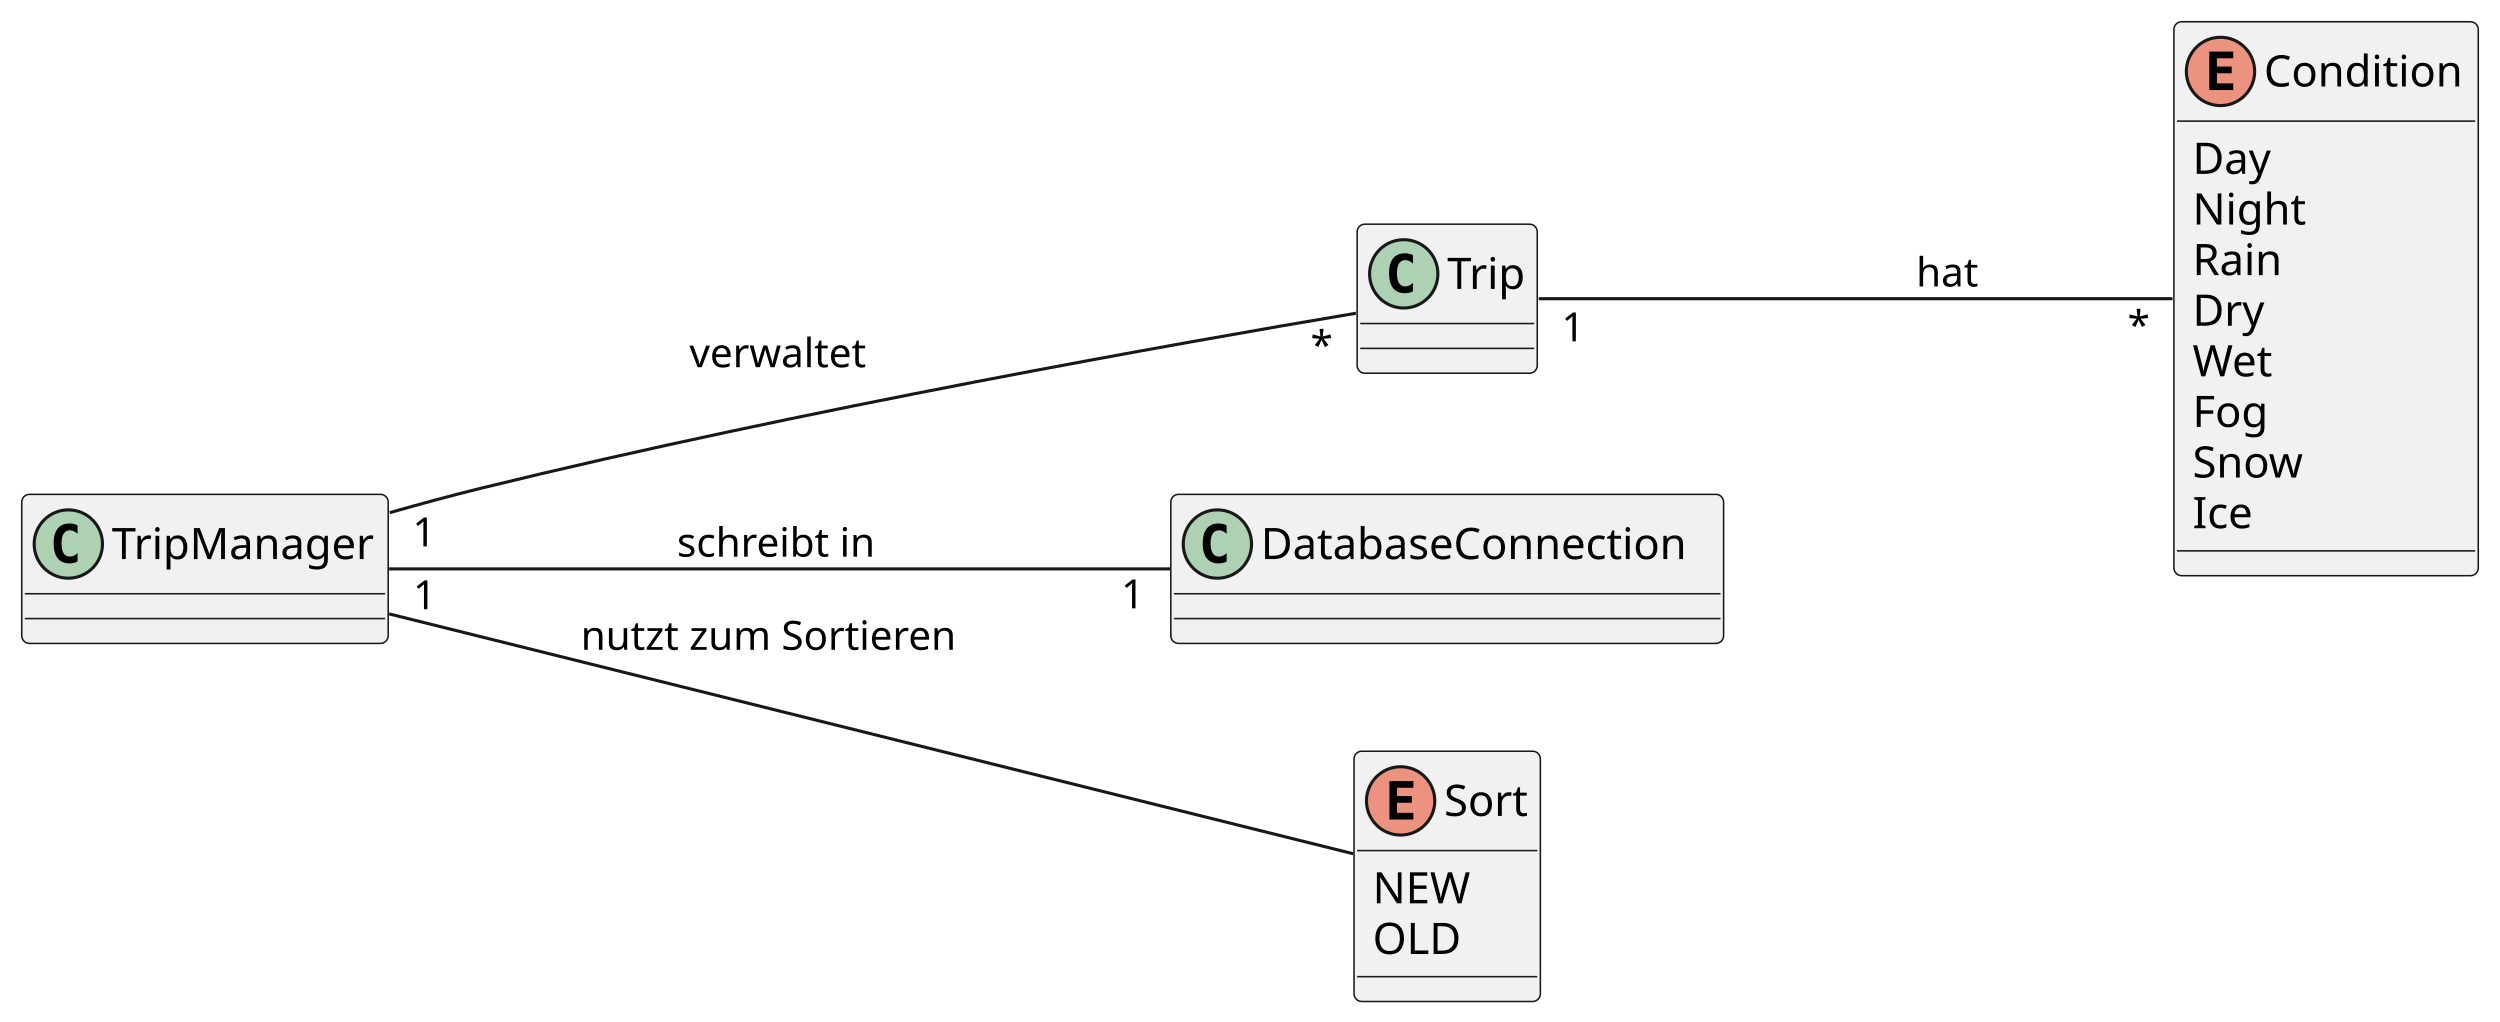
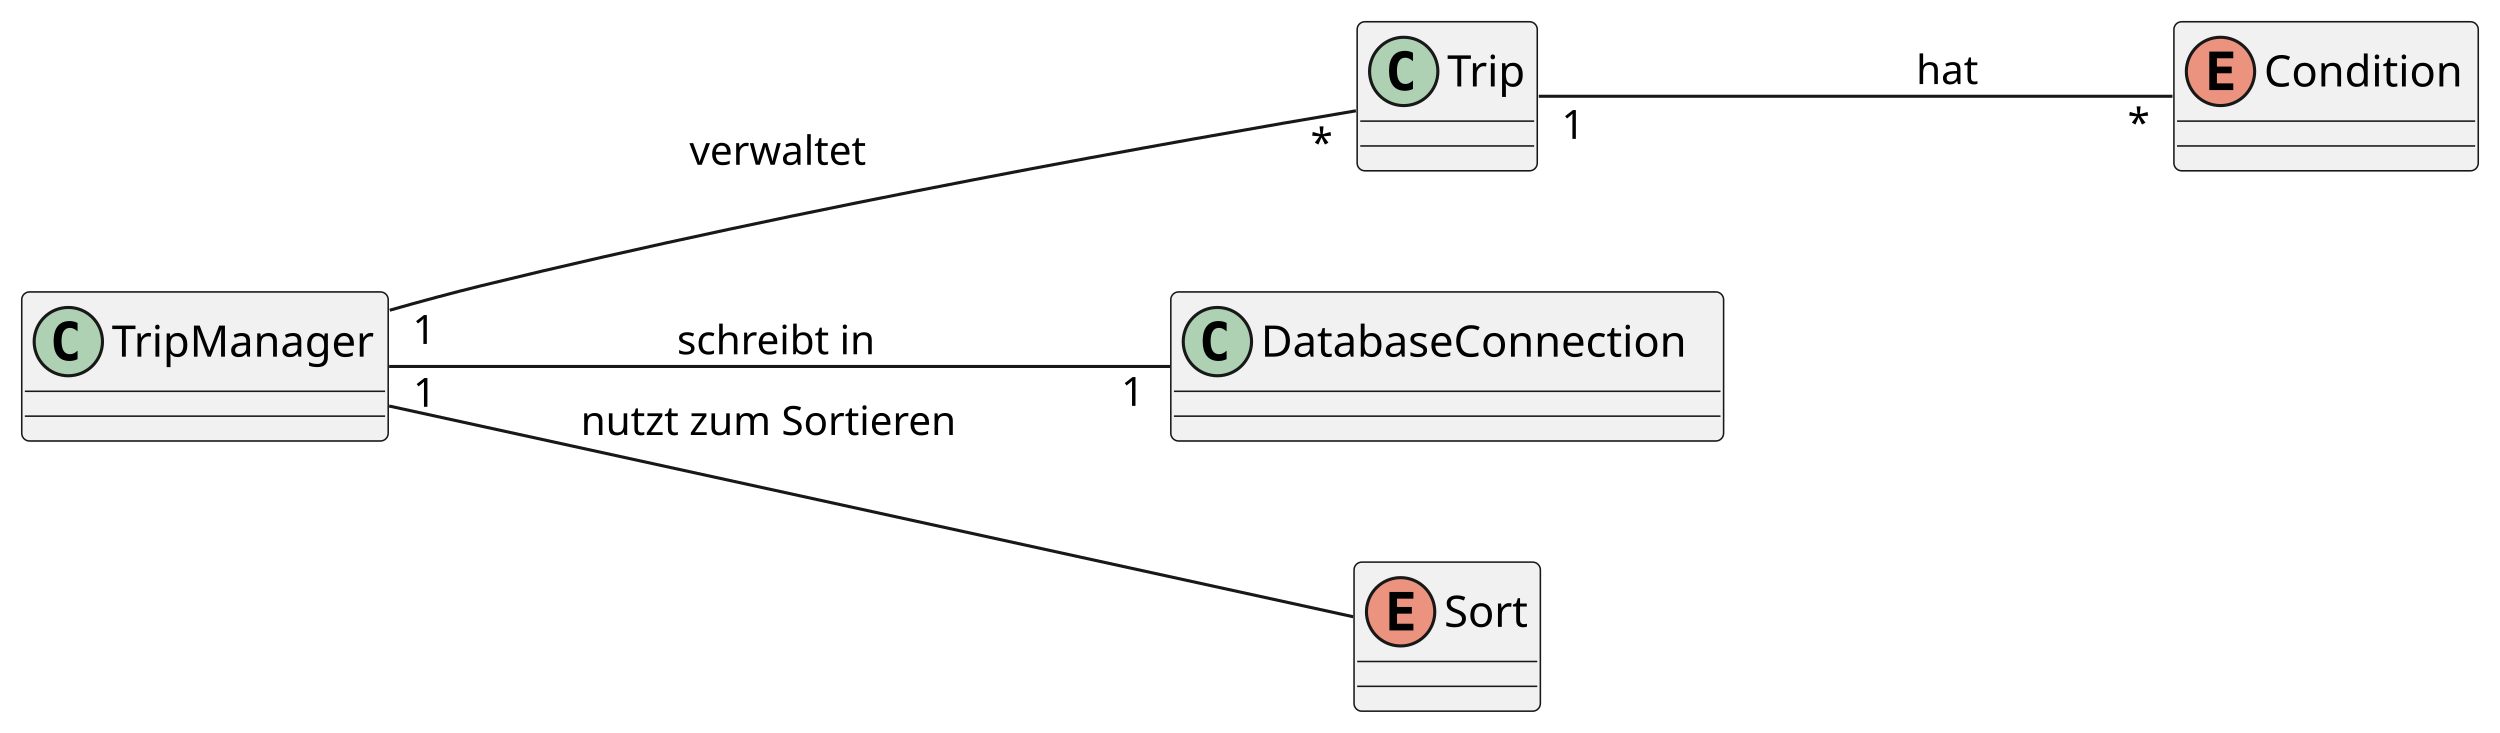
- <svg xmlns="http://www.w3.org/2000/svg" contentStyleType="text/css" height="329px" preserveAspectRatio="none" style="width:805px;height:329px;background:#FFFFFF;" version="1.1" viewBox="0 0 805 329" width="805px" zoomAndPan="magnify">
+ <svg xmlns="http://www.w3.org/2000/svg" contentStyleType="text/css" height="236px" preserveAspectRatio="none" style="width:805px;height:236px;background:#FFFFFF;" version="1.1" viewBox="0 0 805 236" width="805px" zoomAndPan="magnify">
  <defs />
  <g>
    <g id="elem_Trip">
-       <rect codeLine="3" fill="#F1F1F1" height="48" id="Trip" rx="2.5" ry="2.5" style="stroke:#181818;stroke-width:0.5;" width="58" x="437" y="72.18" />
-       <ellipse cx="452" cy="88.18" fill="#ADD1B2" rx="11" ry="11" style="stroke:#181818;stroke-width:1.0;" />
-       <path d="M454.969,93.821 Q454.391,94.118 453.75,94.258 Q453.109,94.414 452.406,94.414 Q449.906,94.414 448.578,92.774 Q447.266,91.118 447.266,87.993 Q447.266,84.868 448.578,83.211 Q449.906,81.555 452.406,81.555 Q453.109,81.555 453.75,81.711 Q454.406,81.868 454.969,82.164 L454.969,84.883 Q454.344,84.305 453.75,84.039 Q453.156,83.758 452.531,83.758 Q451.188,83.758 450.5,84.836 Q449.812,85.899 449.812,87.993 Q449.812,90.086 450.5,91.164 Q451.188,92.227 452.531,92.227 Q453.156,92.227 453.75,91.961 Q454.344,91.68 454.969,91.102 L454.969,93.821 Z " fill="#000000" />
-       <text fill="#000000" font-family="sans-serif" font-size="14" lengthAdjust="spacing" textLength="26" x="466" y="93.027">Trip</text>
-       <line style="stroke:#181818;stroke-width:0.5;" x1="438" x2="494" y1="104.18" y2="104.18" />
-       <line style="stroke:#181818;stroke-width:0.5;" x1="438" x2="494" y1="112.18" y2="112.18" />
+       <rect codeLine="3" fill="#F1F1F1" height="48" id="Trip" rx="2.5" ry="2.5" style="stroke:#181818;stroke-width:0.5;" width="58" x="437" y="7" />
+       <ellipse cx="452" cy="23" fill="#ADD1B2" rx="11" ry="11" style="stroke:#181818;stroke-width:1.0;" />
+       <path d="M454.969,28.641 Q454.391,28.938 453.75,29.078 Q453.109,29.234 452.406,29.234 Q449.906,29.234 448.578,27.594 Q447.266,25.938 447.266,22.812 Q447.266,19.688 448.578,18.031 Q449.906,16.375 452.406,16.375 Q453.109,16.375 453.75,16.531 Q454.406,16.688 454.969,16.984 L454.969,19.703 Q454.344,19.125 453.75,18.859 Q453.156,18.578 452.531,18.578 Q451.188,18.578 450.5,19.656 Q449.812,20.719 449.812,22.812 Q449.812,24.906 450.5,25.984 Q451.188,27.047 452.531,27.047 Q453.156,27.047 453.75,26.781 Q454.344,26.5 454.969,25.922 L454.969,28.641 Z " fill="#000000" />
+       <text fill="#000000" font-family="sans-serif" font-size="14" lengthAdjust="spacing" textLength="26" x="466" y="27.847">Trip</text>
+       <line style="stroke:#181818;stroke-width:0.5;" x1="438" x2="494" y1="39" y2="39" />
+       <line style="stroke:#181818;stroke-width:0.5;" x1="438" x2="494" y1="47" y2="47" />
    </g>
    <g id="elem_TripManager">
-       <rect codeLine="7" fill="#F1F1F1" height="48" id="TripManager" rx="2.5" ry="2.5" style="stroke:#181818;stroke-width:0.5;" width="118" x="7" y="159.18" />
-       <ellipse cx="22" cy="175.18" fill="#ADD1B2" rx="11" ry="11" style="stroke:#181818;stroke-width:1.0;" />
-       <path d="M24.969,180.821 Q24.391,181.118 23.75,181.258 Q23.109,181.414 22.406,181.414 Q19.906,181.414 18.578,179.774 Q17.266,178.118 17.266,174.993 Q17.266,171.868 18.578,170.211 Q19.906,168.555 22.406,168.555 Q23.109,168.555 23.75,168.711 Q24.406,168.868 24.969,169.164 L24.969,171.883 Q24.344,171.305 23.75,171.039 Q23.156,170.758 22.531,170.758 Q21.188,170.758 20.5,171.836 Q19.812,172.899 19.812,174.993 Q19.812,177.086 20.5,178.164 Q21.188,179.227 22.531,179.227 Q23.156,179.227 23.75,178.961 Q24.344,178.68 24.969,178.102 L24.969,180.821 Z " fill="#000000" />
-       <text fill="#000000" font-family="sans-serif" font-size="14" lengthAdjust="spacing" textLength="86" x="36" y="180.027">TripManager</text>
-       <line style="stroke:#181818;stroke-width:0.5;" x1="8" x2="124" y1="191.18" y2="191.18" />
-       <line style="stroke:#181818;stroke-width:0.5;" x1="8" x2="124" y1="199.18" y2="199.18" />
+       <rect codeLine="7" fill="#F1F1F1" height="48" id="TripManager" rx="2.5" ry="2.5" style="stroke:#181818;stroke-width:0.5;" width="118" x="7" y="94" />
+       <ellipse cx="22" cy="110" fill="#ADD1B2" rx="11" ry="11" style="stroke:#181818;stroke-width:1.0;" />
+       <path d="M24.969,115.641 Q24.391,115.938 23.75,116.078 Q23.109,116.234 22.406,116.234 Q19.906,116.234 18.578,114.594 Q17.266,112.938 17.266,109.812 Q17.266,106.688 18.578,105.031 Q19.906,103.375 22.406,103.375 Q23.109,103.375 23.75,103.531 Q24.406,103.688 24.969,103.984 L24.969,106.703 Q24.344,106.125 23.75,105.859 Q23.156,105.578 22.531,105.578 Q21.188,105.578 20.5,106.656 Q19.812,107.719 19.812,109.812 Q19.812,111.906 20.5,112.984 Q21.188,114.047 22.531,114.047 Q23.156,114.047 23.75,113.781 Q24.344,113.5 24.969,112.922 L24.969,115.641 Z " fill="#000000" />
+       <text fill="#000000" font-family="sans-serif" font-size="14" lengthAdjust="spacing" textLength="86" x="36" y="114.847">TripManager</text>
+       <line style="stroke:#181818;stroke-width:0.5;" x1="8" x2="124" y1="126" y2="126" />
+       <line style="stroke:#181818;stroke-width:0.5;" x1="8" x2="124" y1="134" y2="134" />
    </g>
    <g id="elem_DatabaseConnection">
-       <rect codeLine="11" fill="#F1F1F1" height="48" id="DatabaseConnection" rx="2.5" ry="2.5" style="stroke:#181818;stroke-width:0.5;" width="178" x="377" y="159.18" />
-       <ellipse cx="392" cy="175.18" fill="#ADD1B2" rx="11" ry="11" style="stroke:#181818;stroke-width:1.0;" />
-       <path d="M394.969,180.821 Q394.391,181.118 393.75,181.258 Q393.109,181.414 392.406,181.414 Q389.906,181.414 388.578,179.774 Q387.266,178.118 387.266,174.993 Q387.266,171.868 388.578,170.211 Q389.906,168.555 392.406,168.555 Q393.109,168.555 393.75,168.711 Q394.406,168.868 394.969,169.164 L394.969,171.883 Q394.344,171.305 393.75,171.039 Q393.156,170.758 392.531,170.758 Q391.188,170.758 390.5,171.836 Q389.812,172.899 389.812,174.993 Q389.812,177.086 390.5,178.164 Q391.188,179.227 392.531,179.227 Q393.156,179.227 393.75,178.961 Q394.344,178.68 394.969,178.102 L394.969,180.821 Z " fill="#000000" />
-       <text fill="#000000" font-family="sans-serif" font-size="14" lengthAdjust="spacing" textLength="146" x="406" y="180.027">DatabaseConnection</text>
-       <line style="stroke:#181818;stroke-width:0.5;" x1="378" x2="554" y1="191.18" y2="191.18" />
-       <line style="stroke:#181818;stroke-width:0.5;" x1="378" x2="554" y1="199.18" y2="199.18" />
+       <rect codeLine="11" fill="#F1F1F1" height="48" id="DatabaseConnection" rx="2.5" ry="2.5" style="stroke:#181818;stroke-width:0.5;" width="178" x="377" y="94" />
+       <ellipse cx="392" cy="110" fill="#ADD1B2" rx="11" ry="11" style="stroke:#181818;stroke-width:1.0;" />
+       <path d="M394.969,115.641 Q394.391,115.938 393.75,116.078 Q393.109,116.234 392.406,116.234 Q389.906,116.234 388.578,114.594 Q387.266,112.938 387.266,109.812 Q387.266,106.688 388.578,105.031 Q389.906,103.375 392.406,103.375 Q393.109,103.375 393.75,103.531 Q394.406,103.688 394.969,103.984 L394.969,106.703 Q394.344,106.125 393.75,105.859 Q393.156,105.578 392.531,105.578 Q391.188,105.578 390.5,106.656 Q389.812,107.719 389.812,109.812 Q389.812,111.906 390.5,112.984 Q391.188,114.047 392.531,114.047 Q393.156,114.047 393.75,113.781 Q394.344,113.5 394.969,112.922 L394.969,115.641 Z " fill="#000000" />
+       <text fill="#000000" font-family="sans-serif" font-size="14" lengthAdjust="spacing" textLength="146" x="406" y="114.847">DatabaseConnection</text>
+       <line style="stroke:#181818;stroke-width:0.5;" x1="378" x2="554" y1="126" y2="126" />
+       <line style="stroke:#181818;stroke-width:0.5;" x1="378" x2="554" y1="134" y2="134" />
    </g>
    <g id="elem_Condition">
-       <rect codeLine="15" fill="#F1F1F1" height="178.375" id="Condition" rx="2.5" ry="2.5" style="stroke:#181818;stroke-width:0.5;" width="98" x="700" y="7" />
+       <rect codeLine="15" fill="#F1F1F1" height="48" id="Condition" rx="2.5" ry="2.5" style="stroke:#181818;stroke-width:0.5;" width="98" x="700" y="7" />
      <ellipse cx="715" cy="23" fill="#EB937F" rx="11" ry="11" style="stroke:#181818;stroke-width:1.0;" />
      <path d="M719.109,29 L711.391,29 L711.391,16.609 L719.109,16.609 L719.109,18.766 L713.844,18.766 L713.844,21.438 L718.609,21.438 L718.609,23.594 L713.844,23.594 L713.844,26.844 L719.109,26.844 L719.109,29 Z " fill="#000000" />
      <text fill="#000000" font-family="sans-serif" font-size="14" lengthAdjust="spacing" textLength="66" x="729" y="27.847">Condition</text>
      <line style="stroke:#181818;stroke-width:0.5;" x1="701" x2="797" y1="39" y2="39" />
-       <text fill="#000000" font-family="sans-serif" font-size="14" lengthAdjust="spacing" textLength="26" x="706" y="55.995">Day</text>
-       <text fill="#000000" font-family="sans-serif" font-size="14" lengthAdjust="spacing" textLength="36" x="706" y="72.292">Night</text>
-       <text fill="#000000" font-family="sans-serif" font-size="14" lengthAdjust="spacing" textLength="30" x="706" y="88.589">Rain</text>
-       <text fill="#000000" font-family="sans-serif" font-size="14" lengthAdjust="spacing" textLength="23" x="706" y="104.886">Dry</text>
-       <text fill="#000000" font-family="sans-serif" font-size="14" lengthAdjust="spacing" textLength="27" x="706" y="121.183">Wet</text>
-       <text fill="#000000" font-family="sans-serif" font-size="14" lengthAdjust="spacing" textLength="26" x="706" y="137.48">Fog</text>
-       <text fill="#000000" font-family="sans-serif" font-size="14" lengthAdjust="spacing" textLength="38" x="706" y="153.776">Snow</text>
-       <text fill="#000000" font-family="sans-serif" font-size="14" lengthAdjust="spacing" textLength="20" x="706" y="170.073">Ice</text>
-       <line style="stroke:#181818;stroke-width:0.5;" x1="701" x2="797" y1="177.375" y2="177.375" />
+       <line style="stroke:#181818;stroke-width:0.5;" x1="701" x2="797" y1="47" y2="47" />
    </g>
    <g id="elem_Sort">
-       <rect codeLine="28" fill="#F1F1F1" height="80.594" id="Sort" rx="2.5" ry="2.5" style="stroke:#181818;stroke-width:0.5;" width="60" x="436" y="241.89" />
-       <ellipse cx="451" cy="257.89" fill="#EB937F" rx="11" ry="11" style="stroke:#181818;stroke-width:1.0;" />
-       <path d="M455.109,263.89 L447.391,263.89 L447.391,251.499 L455.109,251.499 L455.109,253.656 L449.844,253.656 L449.844,256.327 L454.609,256.327 L454.609,258.484 L449.844,258.484 L449.844,261.734 L455.109,261.734 L455.109,263.89 Z " fill="#000000" />
-       <text fill="#000000" font-family="sans-serif" font-size="14" lengthAdjust="spacing" textLength="28" x="465" y="262.737">Sort</text>
-       <line style="stroke:#181818;stroke-width:0.5;" x1="437" x2="495" y1="273.89" y2="273.89" />
-       <text fill="#000000" font-family="sans-serif" font-size="14" lengthAdjust="spacing" textLength="32" x="442" y="290.885">NEW</text>
-       <text fill="#000000" font-family="sans-serif" font-size="14" lengthAdjust="spacing" textLength="29" x="442" y="307.182">OLD</text>
-       <line style="stroke:#181818;stroke-width:0.5;" x1="437" x2="495" y1="314.484" y2="314.484" />
+       <rect codeLine="21" fill="#F1F1F1" height="48" id="Sort" rx="2.5" ry="2.5" style="stroke:#181818;stroke-width:0.5;" width="60" x="436" y="181" />
+       <ellipse cx="451" cy="197" fill="#EB937F" rx="11" ry="11" style="stroke:#181818;stroke-width:1.0;" />
+       <path d="M455.109,203 L447.391,203 L447.391,190.609 L455.109,190.609 L455.109,192.766 L449.844,192.766 L449.844,195.438 L454.609,195.438 L454.609,197.594 L449.844,197.594 L449.844,200.844 L455.109,200.844 L455.109,203 Z " fill="#000000" />
+       <text fill="#000000" font-family="sans-serif" font-size="14" lengthAdjust="spacing" textLength="28" x="465" y="201.847">Sort</text>
+       <line style="stroke:#181818;stroke-width:0.5;" x1="437" x2="495" y1="213" y2="213" />
+       <line style="stroke:#181818;stroke-width:0.5;" x1="437" x2="495" y1="221" y2="221" />
    </g>
    <g id="link_Trip_Condition">
-       <path codeLine="33" d="M495.49,96.18 C543.42,96.18 640.69,96.18 699.53,96.18 " fill="none" id="Trip-Condition" style="stroke:#181818;stroke-width:1.0;" />
-       <text fill="#000000" font-family="sans-serif" font-size="13" lengthAdjust="spacing" textLength="21" x="617" y="92.247">hat</text>
-       <text fill="#000000" font-family="sans-serif" font-size="13" lengthAdjust="spacing" textLength="8" x="502.816" y="109.902">1</text>
-       <text fill="#000000" font-family="sans-serif" font-size="13" lengthAdjust="spacing" textLength="7" x="685.081" y="109.31">*</text>
+       <path codeLine="25" d="M495.49,31 C543.42,31 640.69,31 699.53,31 " fill="none" id="Trip-Condition" style="stroke:#181818;stroke-width:1.0;" />
+       <text fill="#000000" font-family="sans-serif" font-size="13" lengthAdjust="spacing" textLength="21" x="617" y="27.067">hat</text>
+       <text fill="#000000" font-family="sans-serif" font-size="13" lengthAdjust="spacing" textLength="8" x="502.816" y="44.722">1</text>
+       <text fill="#000000" font-family="sans-serif" font-size="13" lengthAdjust="spacing" textLength="7" x="685.081" y="44.131">*</text>
    </g>
    <g id="link_TripManager_Trip">
-       <path codeLine="34" d="M125.49,165.08 C135.3,162.28 145.41,159.54 155,157.18 C257.81,131.94 381.8,110.09 436.6,100.86 " fill="none" id="TripManager-Trip" style="stroke:#181818;stroke-width:1.0;" />
-       <text fill="#000000" font-family="sans-serif" font-size="13" lengthAdjust="spacing" textLength="58" x="222" y="118.247">verwaltet</text>
-       <text fill="#000000" font-family="sans-serif" font-size="13" lengthAdjust="spacing" textLength="8" x="132.831" y="175.929">1</text>
-       <text fill="#000000" font-family="sans-serif" font-size="13" lengthAdjust="spacing" textLength="7" x="421.992" y="115.759">*</text>
+       <path codeLine="26" d="M125.49,99.89 C135.3,97.09 145.41,94.36 155,92 C257.81,66.76 381.8,44.9 436.6,35.68 " fill="none" id="TripManager-Trip" style="stroke:#181818;stroke-width:1.0;" />
+       <text fill="#000000" font-family="sans-serif" font-size="13" lengthAdjust="spacing" textLength="58" x="222" y="53.067">verwaltet</text>
+       <text fill="#000000" font-family="sans-serif" font-size="13" lengthAdjust="spacing" textLength="8" x="132.831" y="110.738">1</text>
+       <text fill="#000000" font-family="sans-serif" font-size="13" lengthAdjust="spacing" textLength="7" x="421.992" y="50.579">*</text>
    </g>
    <g id="link_TripManager_DatabaseConnection">
-       <path codeLine="35" d="M125.3,183.18 C191.48,183.18 300.16,183.18 376.74,183.18 " fill="none" id="TripManager-DatabaseConnection" style="stroke:#181818;stroke-width:1.0;" />
-       <text fill="#000000" font-family="sans-serif" font-size="13" lengthAdjust="spacing" textLength="66" x="218" y="179.247">schreibt in</text>
-       <text fill="#000000" font-family="sans-serif" font-size="13" lengthAdjust="spacing" textLength="8" x="133.015" y="196.169">1</text>
-       <text fill="#000000" font-family="sans-serif" font-size="13" lengthAdjust="spacing" textLength="8" x="361.017" y="195.874">1</text>
+       <path codeLine="27" d="M125.3,118 C191.48,118 300.16,118 376.74,118 " fill="none" id="TripManager-DatabaseConnection" style="stroke:#181818;stroke-width:1.0;" />
+       <text fill="#000000" font-family="sans-serif" font-size="13" lengthAdjust="spacing" textLength="66" x="218" y="114.067">schreibt in</text>
+       <text fill="#000000" font-family="sans-serif" font-size="13" lengthAdjust="spacing" textLength="8" x="133.015" y="130.989">1</text>
+       <text fill="#000000" font-family="sans-serif" font-size="13" lengthAdjust="spacing" textLength="8" x="361.017" y="130.694">1</text>
    </g>
    <g id="link_TripManager_Sort">
-       <path codeLine="36" d="M125.3,197.68 C211.66,219.17 370.42,258.66 435.74,274.91 " fill="none" id="TripManager-Sort" style="stroke:#181818;stroke-width:1.0;" />
-       <text fill="#000000" font-family="sans-serif" font-size="13" lengthAdjust="spacing" textLength="128" x="187" y="209.247">nutzt zum Sortieren</text>
+       <path codeLine="28" d="M125.3,130.74 C211.66,149.62 370.42,184.33 435.74,198.6 " fill="none" id="TripManager-Sort" style="stroke:#181818;stroke-width:1.0;" />
+       <text fill="#000000" font-family="sans-serif" font-size="13" lengthAdjust="spacing" textLength="128" x="187" y="140.067">nutzt zum Sortieren</text>
    </g>
  </g>
</svg>
